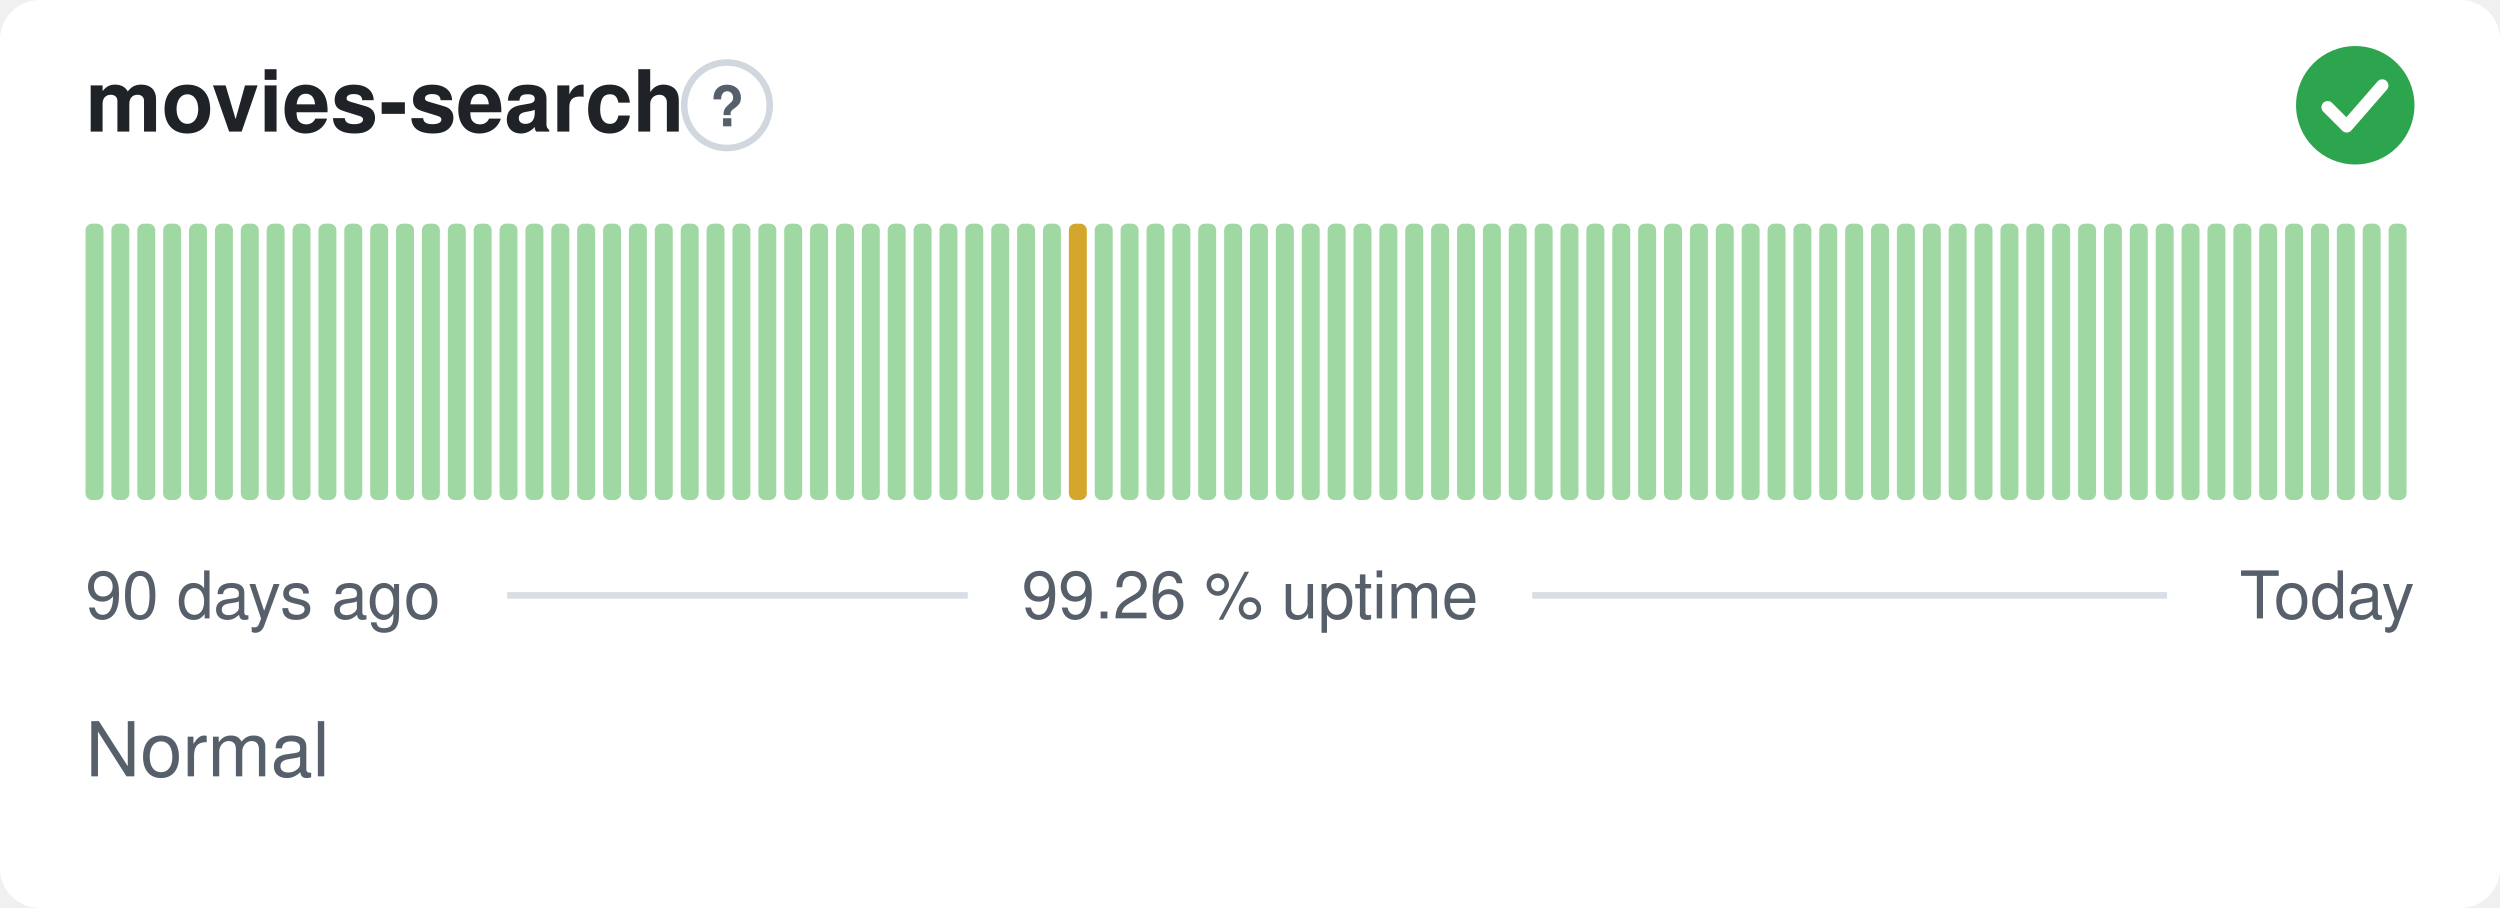
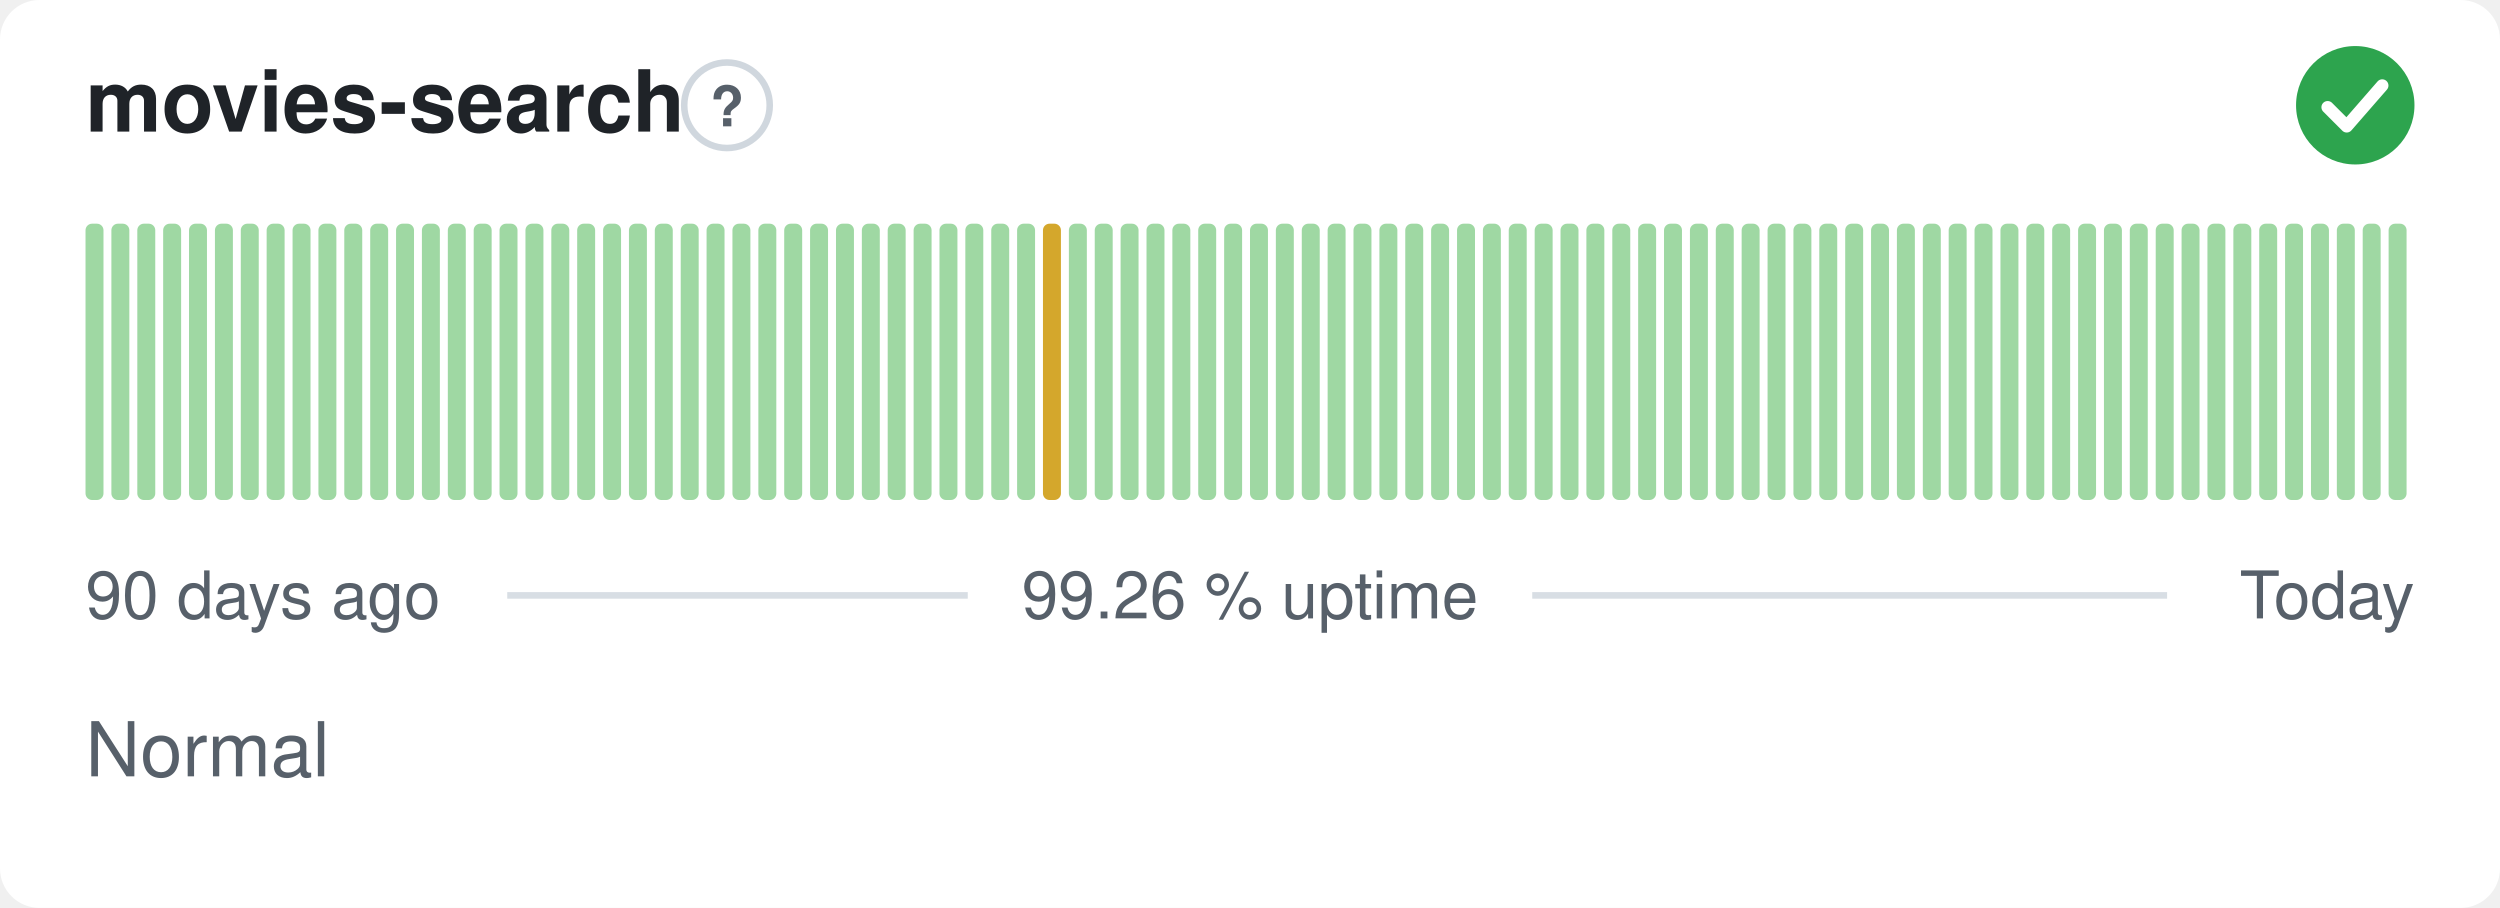
<svg xmlns="http://www.w3.org/2000/svg" width="380" height="138" viewBox="0 0 380 138" role="img" aria-label="movies-search: Normal, 99.26 % uptime over the last 90 days" font-family="-apple-system,BlinkMacSystemFont,'Segoe UI',Helvetica,Arial,sans-serif">
  <style>
    @media (prefers-color-scheme: dark) {
      .bg { fill: #0d1117 }
      .title { fill: #e6edf3 }
      .muted { fill: #8b949e }
      .hint { stroke: #30363d }
      .rule { stroke: #30363d }
      .nodata { fill: #21262d }
    }
  </style>
  <rect class="bg" width="380" height="138" rx="6" fill="#ffffff" />
  <text class="title" x="13" y="20" font-size="13" font-weight="600" fill="#1f2328">movies-search</text>
  <circle class="hint" cx="110.5" cy="16" r="6.5" fill="none" stroke="#d0d7de" stroke-width="1" />
  <text class="muted" x="110.5" y="19.2" text-anchor="middle" font-size="8.5" font-weight="700" fill="#57606a">?</text>
  <circle cx="358" cy="16" r="9" fill="#2da44e" />
  <path d="M353.80 16.30l2.90 2.90 5.40 -6.20" fill="none" stroke="#fff" stroke-width="1.89" stroke-linecap="round" stroke-linejoin="round" />
  <rect x="13.00" y="34.00" width="2.73" height="42.00" rx="1" fill="#9fd8a3" />
  <rect x="16.93" y="34.00" width="2.73" height="42.00" rx="1" fill="#9fd8a3" />
  <rect x="20.87" y="34.00" width="2.73" height="42.00" rx="1" fill="#9fd8a3" />
  <rect x="24.80" y="34.00" width="2.73" height="42.00" rx="1" fill="#9fd8a3" />
  <rect x="28.73" y="34.00" width="2.73" height="42.00" rx="1" fill="#9fd8a3" />
  <rect x="32.67" y="34.00" width="2.73" height="42.00" rx="1" fill="#9fd8a3" />
  <rect x="36.60" y="34.00" width="2.73" height="42.00" rx="1" fill="#9fd8a3" />
  <rect x="40.53" y="34.00" width="2.73" height="42.00" rx="1" fill="#9fd8a3" />
  <rect x="44.47" y="34.00" width="2.73" height="42.00" rx="1" fill="#9fd8a3" />
  <rect x="48.40" y="34.00" width="2.73" height="42.00" rx="1" fill="#9fd8a3" />
  <rect x="52.33" y="34.00" width="2.73" height="42.00" rx="1" fill="#9fd8a3" />
  <rect x="56.27" y="34.00" width="2.73" height="42.00" rx="1" fill="#9fd8a3" />
  <rect x="60.20" y="34.00" width="2.73" height="42.00" rx="1" fill="#9fd8a3" />
  <rect x="64.13" y="34.00" width="2.73" height="42.00" rx="1" fill="#9fd8a3" />
  <rect x="68.07" y="34.00" width="2.73" height="42.00" rx="1" fill="#9fd8a3" />
  <rect x="72.00" y="34.00" width="2.73" height="42.00" rx="1" fill="#9fd8a3" />
  <rect x="75.93" y="34.00" width="2.73" height="42.00" rx="1" fill="#9fd8a3" />
  <rect x="79.87" y="34.00" width="2.73" height="42.00" rx="1" fill="#9fd8a3" />
  <rect x="83.80" y="34.00" width="2.73" height="42.00" rx="1" fill="#9fd8a3" />
  <rect x="87.73" y="34.00" width="2.73" height="42.00" rx="1" fill="#9fd8a3" />
  <rect x="91.67" y="34.00" width="2.73" height="42.00" rx="1" fill="#9fd8a3" />
  <rect x="95.60" y="34.00" width="2.73" height="42.00" rx="1" fill="#9fd8a3" />
  <rect x="99.53" y="34.00" width="2.73" height="42.00" rx="1" fill="#9fd8a3" />
  <rect x="103.47" y="34.00" width="2.73" height="42.00" rx="1" fill="#9fd8a3" />
  <rect x="107.40" y="34.00" width="2.73" height="42.00" rx="1" fill="#9fd8a3" />
  <rect x="111.33" y="34.00" width="2.73" height="42.00" rx="1" fill="#9fd8a3" />
  <rect x="115.27" y="34.00" width="2.73" height="42.00" rx="1" fill="#9fd8a3" />
  <rect x="119.20" y="34.00" width="2.73" height="42.00" rx="1" fill="#9fd8a3" />
  <rect x="123.13" y="34.00" width="2.73" height="42.00" rx="1" fill="#9fd8a3" />
  <rect x="127.07" y="34.00" width="2.73" height="42.00" rx="1" fill="#9fd8a3" />
  <rect x="131.00" y="34.00" width="2.73" height="42.00" rx="1" fill="#9fd8a3" />
  <rect x="134.93" y="34.00" width="2.73" height="42.00" rx="1" fill="#9fd8a3" />
  <rect x="138.87" y="34.00" width="2.73" height="42.00" rx="1" fill="#9fd8a3" />
  <rect x="142.80" y="34.00" width="2.73" height="42.00" rx="1" fill="#9fd8a3" />
  <rect x="146.73" y="34.00" width="2.73" height="42.00" rx="1" fill="#9fd8a3" />
  <rect x="150.67" y="34.00" width="2.73" height="42.00" rx="1" fill="#9fd8a3" />
  <rect x="154.60" y="34.00" width="2.73" height="42.00" rx="1" fill="#9fd8a3" />
-   <rect x="158.53" y="34.00" width="2.73" height="42.00" rx="1" fill="#9fd8a3" />
-   <rect x="162.47" y="34.00" width="2.73" height="42.00" rx="1" fill="#d4a72c" />
+   <rect x="158.53" y="34.00" width="2.73" height="42.00" rx="1" fill="#d4a72c" />
+   <rect x="162.47" y="34.00" width="2.73" height="42.00" rx="1" fill="#9fd8a3" />
  <rect x="166.40" y="34.00" width="2.73" height="42.00" rx="1" fill="#9fd8a3" />
  <rect x="170.33" y="34.00" width="2.73" height="42.00" rx="1" fill="#9fd8a3" />
  <rect x="174.27" y="34.00" width="2.73" height="42.00" rx="1" fill="#9fd8a3" />
  <rect x="178.20" y="34.00" width="2.73" height="42.00" rx="1" fill="#9fd8a3" />
  <rect x="182.13" y="34.00" width="2.73" height="42.00" rx="1" fill="#9fd8a3" />
  <rect x="186.07" y="34.00" width="2.73" height="42.00" rx="1" fill="#9fd8a3" />
  <rect x="190.00" y="34.00" width="2.73" height="42.00" rx="1" fill="#9fd8a3" />
  <rect x="193.93" y="34.00" width="2.73" height="42.00" rx="1" fill="#9fd8a3" />
  <rect x="197.87" y="34.00" width="2.73" height="42.00" rx="1" fill="#9fd8a3" />
  <rect x="201.80" y="34.00" width="2.73" height="42.00" rx="1" fill="#9fd8a3" />
  <rect x="205.73" y="34.00" width="2.73" height="42.00" rx="1" fill="#9fd8a3" />
  <rect x="209.67" y="34.00" width="2.73" height="42.00" rx="1" fill="#9fd8a3" />
  <rect x="213.60" y="34.00" width="2.73" height="42.00" rx="1" fill="#9fd8a3" />
  <rect x="217.53" y="34.00" width="2.73" height="42.00" rx="1" fill="#9fd8a3" />
  <rect x="221.47" y="34.00" width="2.73" height="42.00" rx="1" fill="#9fd8a3" />
  <rect x="225.40" y="34.00" width="2.73" height="42.00" rx="1" fill="#9fd8a3" />
  <rect x="229.33" y="34.00" width="2.73" height="42.00" rx="1" fill="#9fd8a3" />
  <rect x="233.27" y="34.00" width="2.73" height="42.00" rx="1" fill="#9fd8a3" />
  <rect x="237.20" y="34.00" width="2.73" height="42.00" rx="1" fill="#9fd8a3" />
  <rect x="241.13" y="34.00" width="2.73" height="42.00" rx="1" fill="#9fd8a3" />
  <rect x="245.07" y="34.00" width="2.73" height="42.00" rx="1" fill="#9fd8a3" />
  <rect x="249.00" y="34.00" width="2.73" height="42.00" rx="1" fill="#9fd8a3" />
  <rect x="252.93" y="34.00" width="2.73" height="42.00" rx="1" fill="#9fd8a3" />
  <rect x="256.87" y="34.00" width="2.73" height="42.00" rx="1" fill="#9fd8a3" />
  <rect x="260.80" y="34.00" width="2.73" height="42.00" rx="1" fill="#9fd8a3" />
  <rect x="264.73" y="34.00" width="2.73" height="42.00" rx="1" fill="#9fd8a3" />
  <rect x="268.67" y="34.00" width="2.73" height="42.00" rx="1" fill="#9fd8a3" />
  <rect x="272.60" y="34.00" width="2.73" height="42.00" rx="1" fill="#9fd8a3" />
  <rect x="276.53" y="34.00" width="2.73" height="42.00" rx="1" fill="#9fd8a3" />
  <rect x="280.47" y="34.00" width="2.73" height="42.00" rx="1" fill="#9fd8a3" />
  <rect x="284.40" y="34.00" width="2.73" height="42.00" rx="1" fill="#9fd8a3" />
  <rect x="288.33" y="34.00" width="2.73" height="42.00" rx="1" fill="#9fd8a3" />
  <rect x="292.27" y="34.00" width="2.73" height="42.00" rx="1" fill="#9fd8a3" />
  <rect x="296.20" y="34.00" width="2.73" height="42.00" rx="1" fill="#9fd8a3" />
  <rect x="300.13" y="34.00" width="2.73" height="42.00" rx="1" fill="#9fd8a3" />
  <rect x="304.07" y="34.00" width="2.73" height="42.00" rx="1" fill="#9fd8a3" />
  <rect x="308.00" y="34.00" width="2.73" height="42.00" rx="1" fill="#9fd8a3" />
  <rect x="311.93" y="34.00" width="2.73" height="42.00" rx="1" fill="#9fd8a3" />
  <rect x="315.87" y="34.00" width="2.73" height="42.00" rx="1" fill="#9fd8a3" />
  <rect x="319.80" y="34.00" width="2.73" height="42.00" rx="1" fill="#9fd8a3" />
  <rect x="323.73" y="34.00" width="2.73" height="42.00" rx="1" fill="#9fd8a3" />
  <rect x="327.67" y="34.00" width="2.73" height="42.00" rx="1" fill="#9fd8a3" />
  <rect x="331.60" y="34.00" width="2.73" height="42.00" rx="1" fill="#9fd8a3" />
  <rect x="335.53" y="34.00" width="2.73" height="42.00" rx="1" fill="#9fd8a3" />
  <rect x="339.47" y="34.00" width="2.73" height="42.00" rx="1" fill="#9fd8a3" />
  <rect x="343.40" y="34.00" width="2.73" height="42.00" rx="1" fill="#9fd8a3" />
  <rect x="347.33" y="34.00" width="2.73" height="42.00" rx="1" fill="#9fd8a3" />
  <rect x="351.27" y="34.00" width="2.73" height="42.00" rx="1" fill="#9fd8a3" />
  <rect x="355.20" y="34.00" width="2.73" height="42.00" rx="1" fill="#9fd8a3" />
  <rect x="359.13" y="34.00" width="2.73" height="42.00" rx="1" fill="#9fd8a3" />
  <rect x="363.07" y="34.00" width="2.73" height="42.00" rx="1" fill="#9fd8a3" />
  <text class="muted" x="13" y="94" font-size="10" fill="#57606a">90 days ago</text>
  <text class="muted" x="190" y="94" text-anchor="middle" font-size="10" fill="#57606a">99.26 % uptime</text>
  <text class="muted" x="367" y="94" text-anchor="end" font-size="10" fill="#57606a">Today</text>
  <line class="rule" x1="77.1" y1="90.5" x2="147.1" y2="90.5" stroke="#d8dee4" stroke-width="1" />
  <line class="rule" x1="232.9" y1="90.5" x2="329.4" y2="90.5" stroke="#d8dee4" stroke-width="1" />
  <text class="muted" x="13" y="118" font-size="11.5" fill="#57606a">Normal</text>
</svg>
